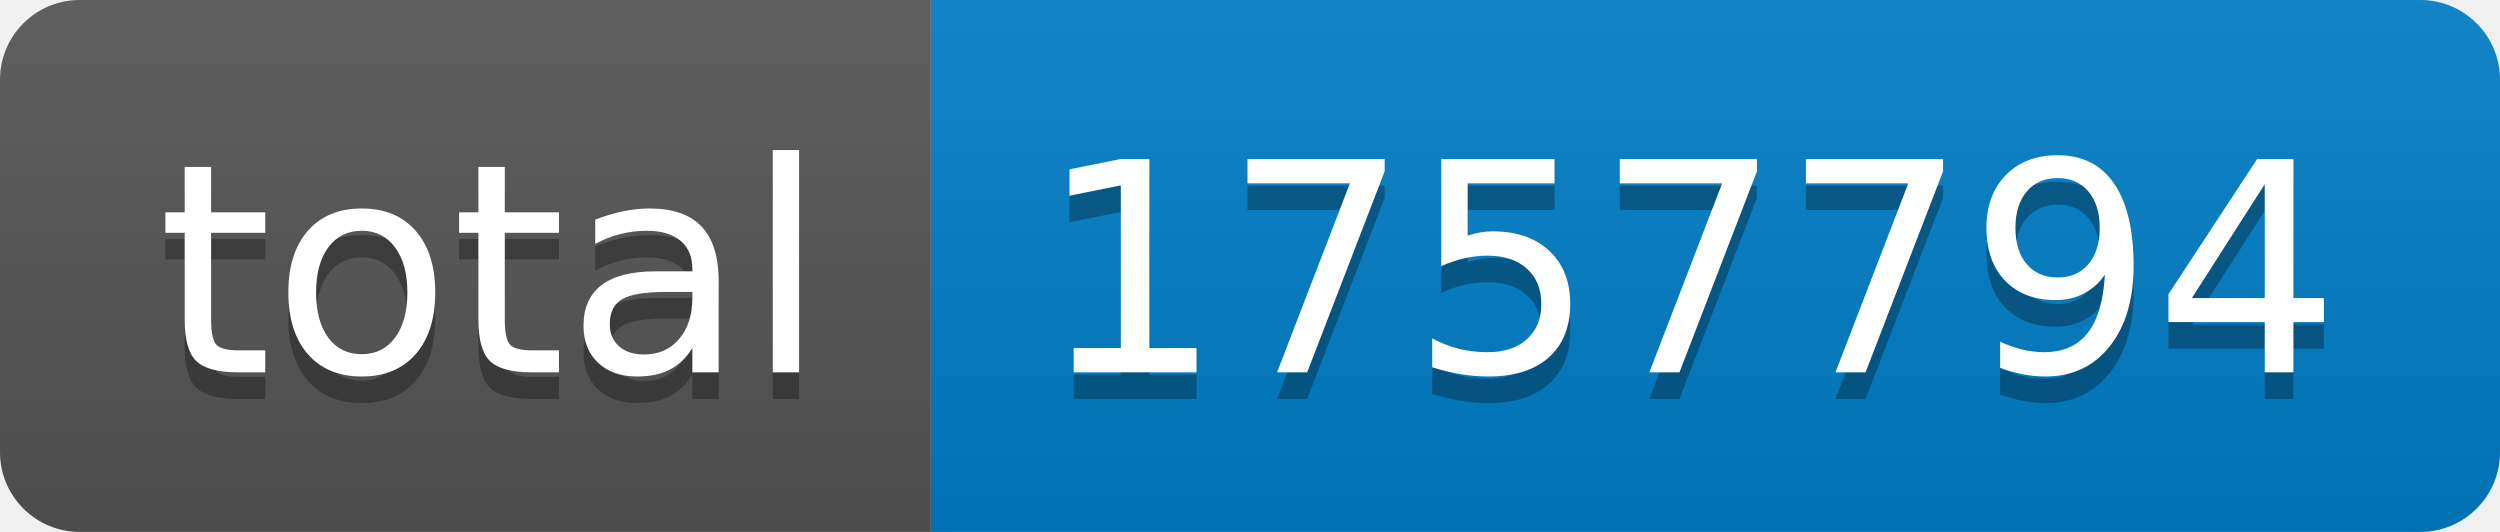
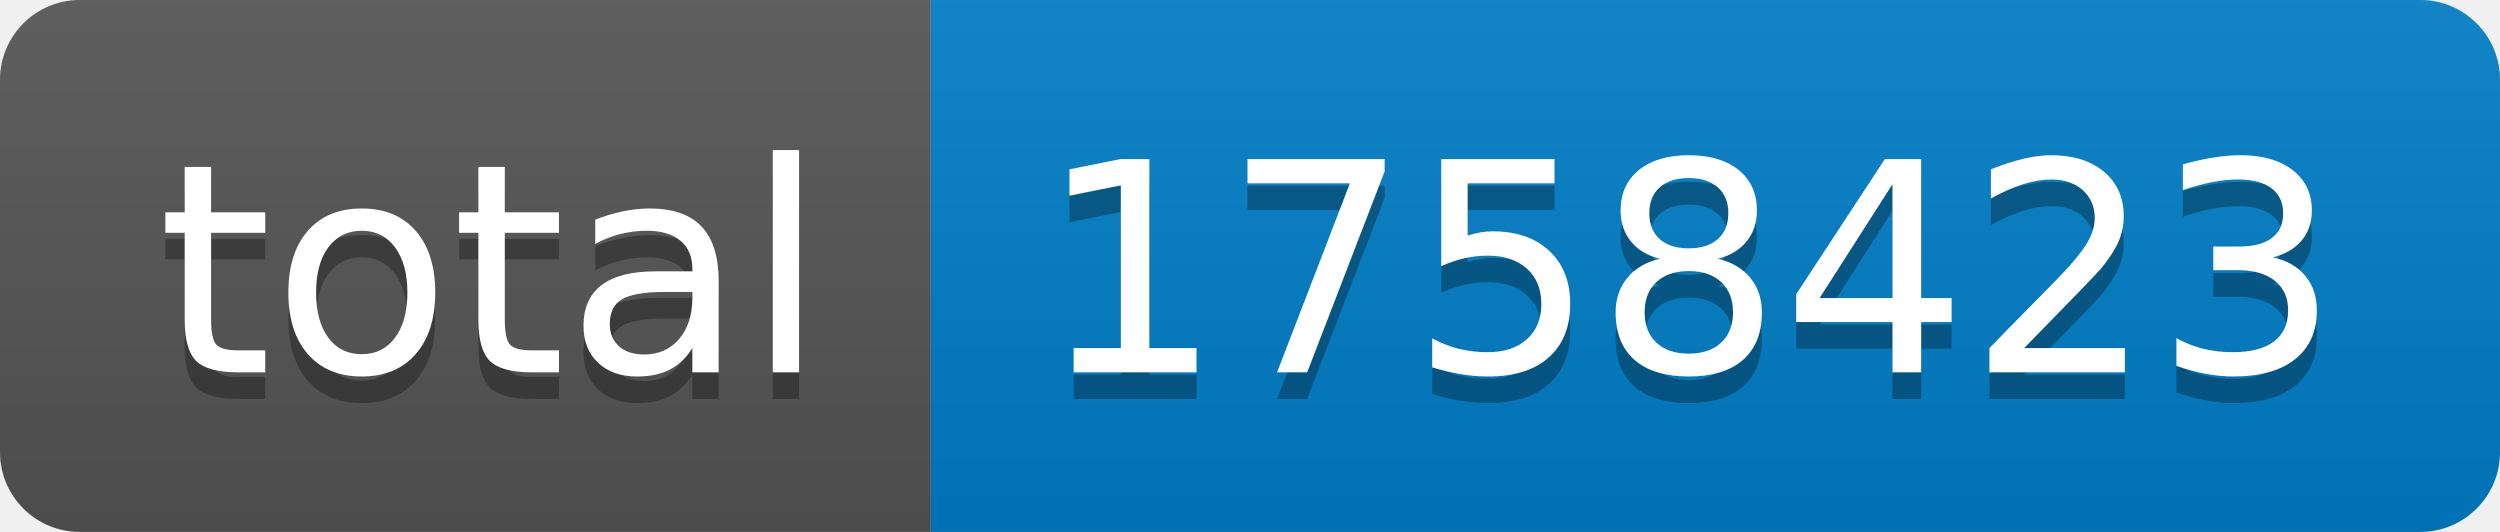
- <svg xmlns="http://www.w3.org/2000/svg" width="94" height="20" role="img" aria-label="total: 1757794">
+ <svg xmlns="http://www.w3.org/2000/svg" width="94" height="20" role="img" aria-label="total: 1758423">
  <linearGradient id="s" x2="0" y2="100%">
    <stop offset="0" stop-color="#bbb" stop-opacity=".1" />
    <stop offset="1" stop-opacity=".1" />
  </linearGradient>
  <clipPath id="r">
    <rect width="94" height="20" rx="3" fill="#fff" />
  </clipPath>
  <g clip-path="url(#r)">
    <rect width="35" height="20" fill="#555" />
    <rect x="35" width="59" height="20" fill="#007ec6" />
    <rect width="94" height="20" fill="url(#s)" />
  </g>
  <g fill="#fff" text-anchor="middle" font-family="Verdana,Geneva,DejaVu Sans,sans-serif" text-rendering="geometricPrecision" font-size="110">
    <text aria-hidden="true" x="185" y="150" fill="#010101" fill-opacity=".3" transform="scale(.1)" textLength="250">total</text>
    <text x="185" y="140" transform="scale(.1)" fill="#fff" textLength="250">total</text>
-     <text aria-hidden="true" x="635" y="150" fill="#010101" fill-opacity=".3" transform="scale(.1)" textLength="490">1757794</text>
-     <text x="635" y="140" transform="scale(.1)" fill="#fff" textLength="490">1757794</text>
+     <text aria-hidden="true" x="635" y="150" fill="#010101" fill-opacity=".3" transform="scale(.1)" textLength="490">1758423</text>
+     <text x="635" y="140" transform="scale(.1)" fill="#fff" textLength="490">1758423</text>
  </g>
</svg>
